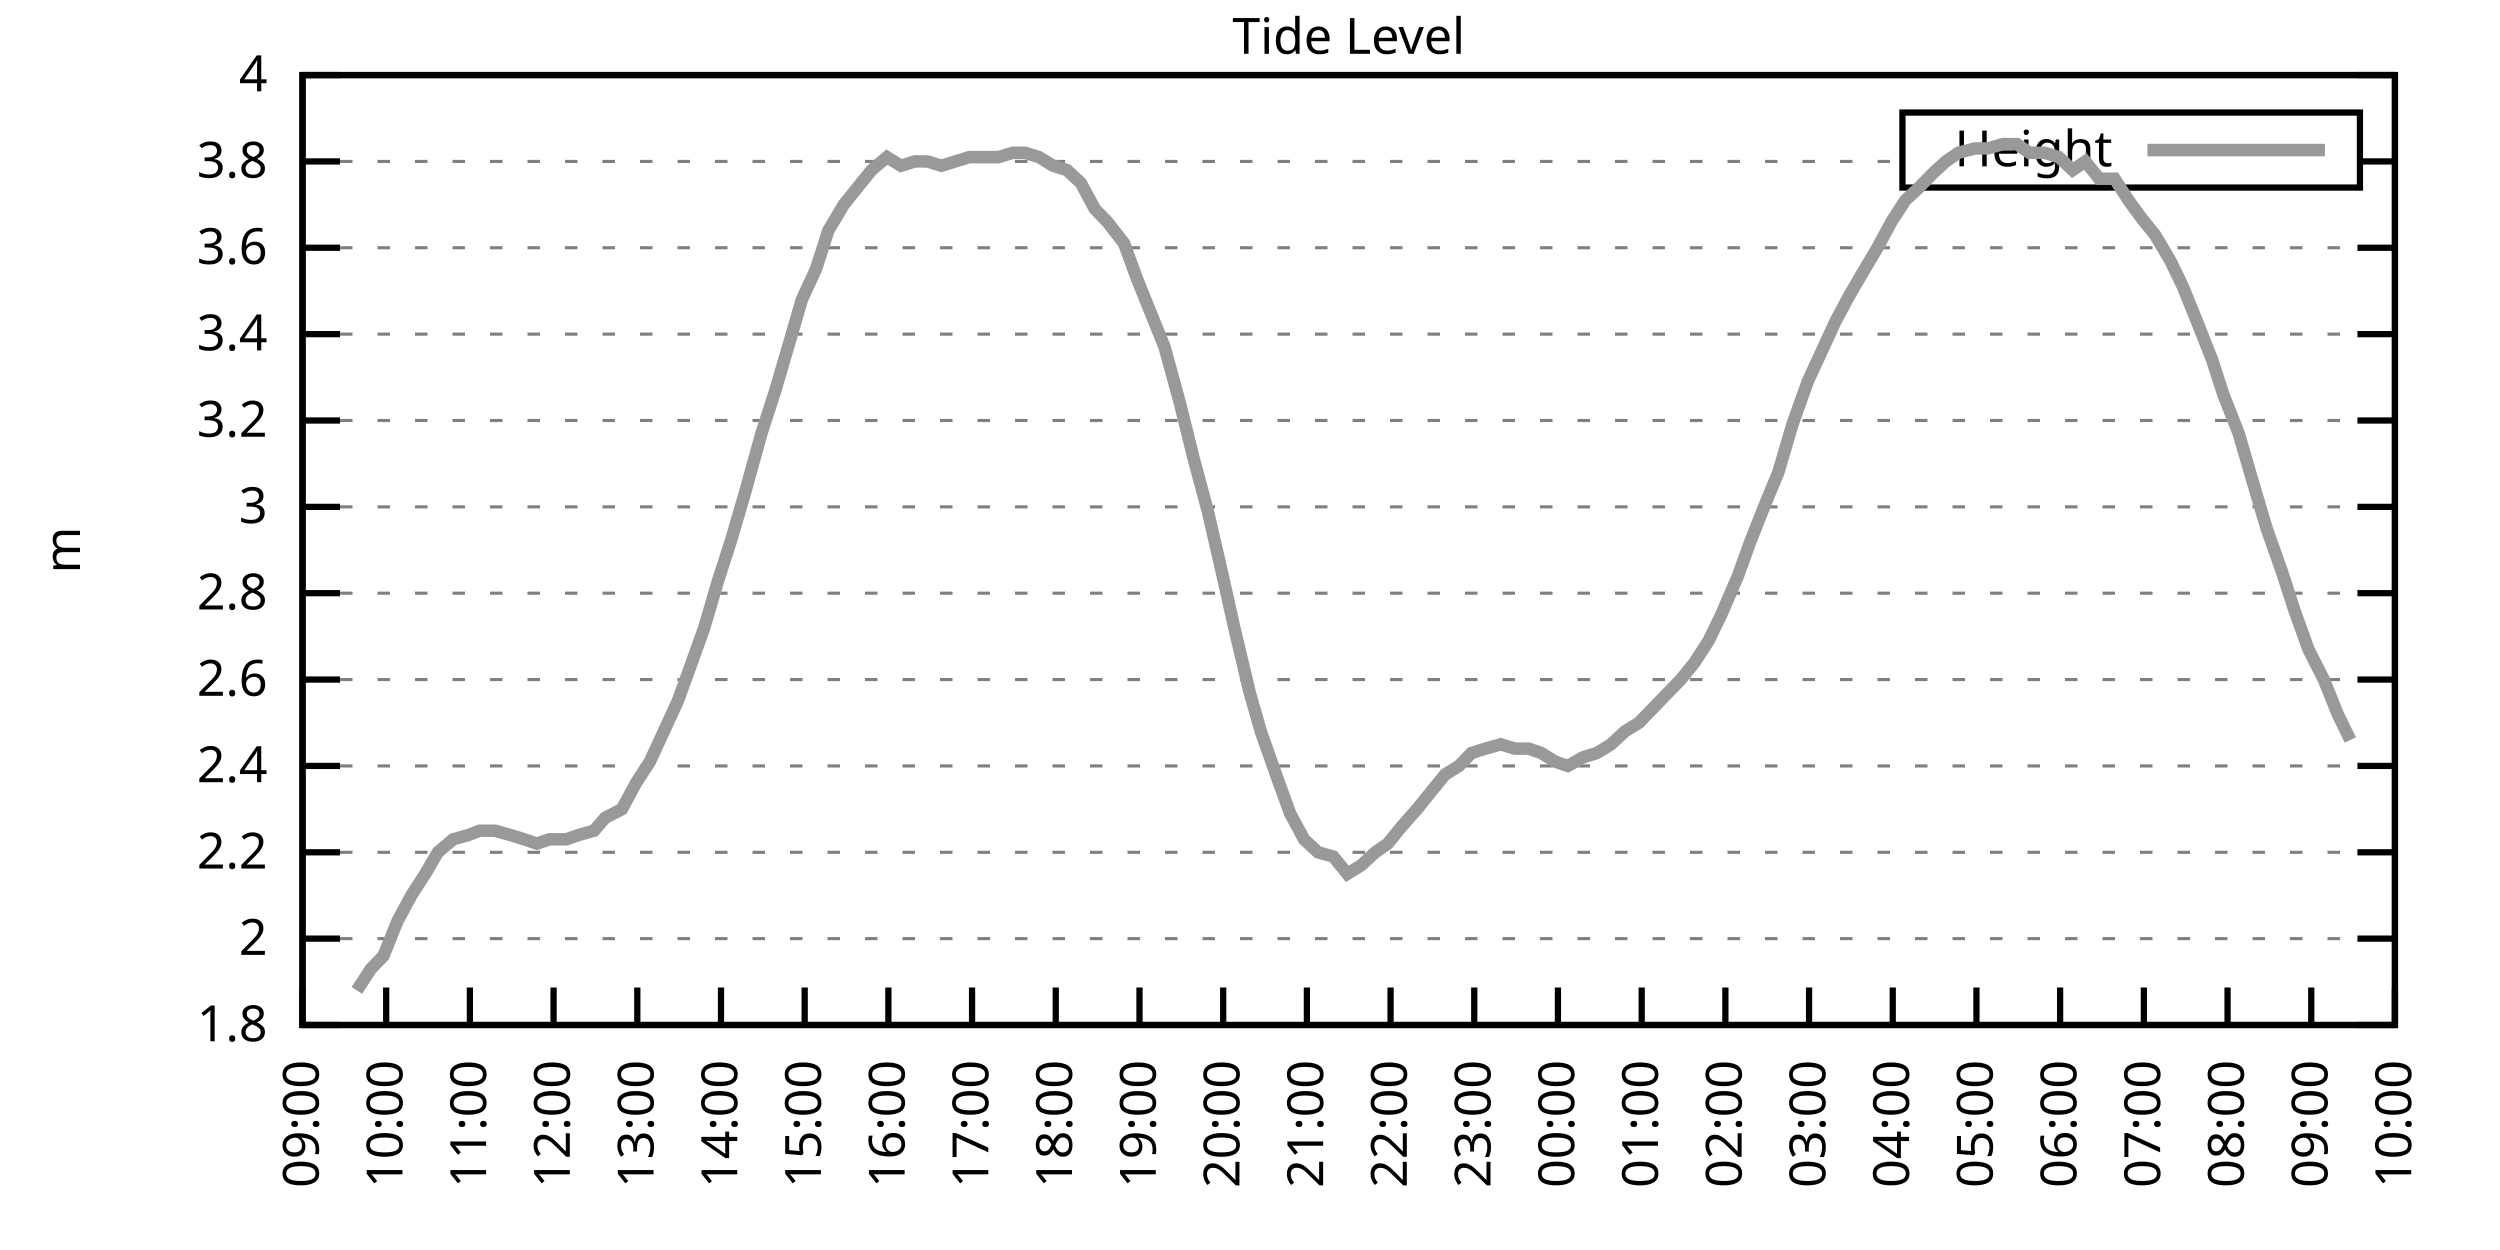
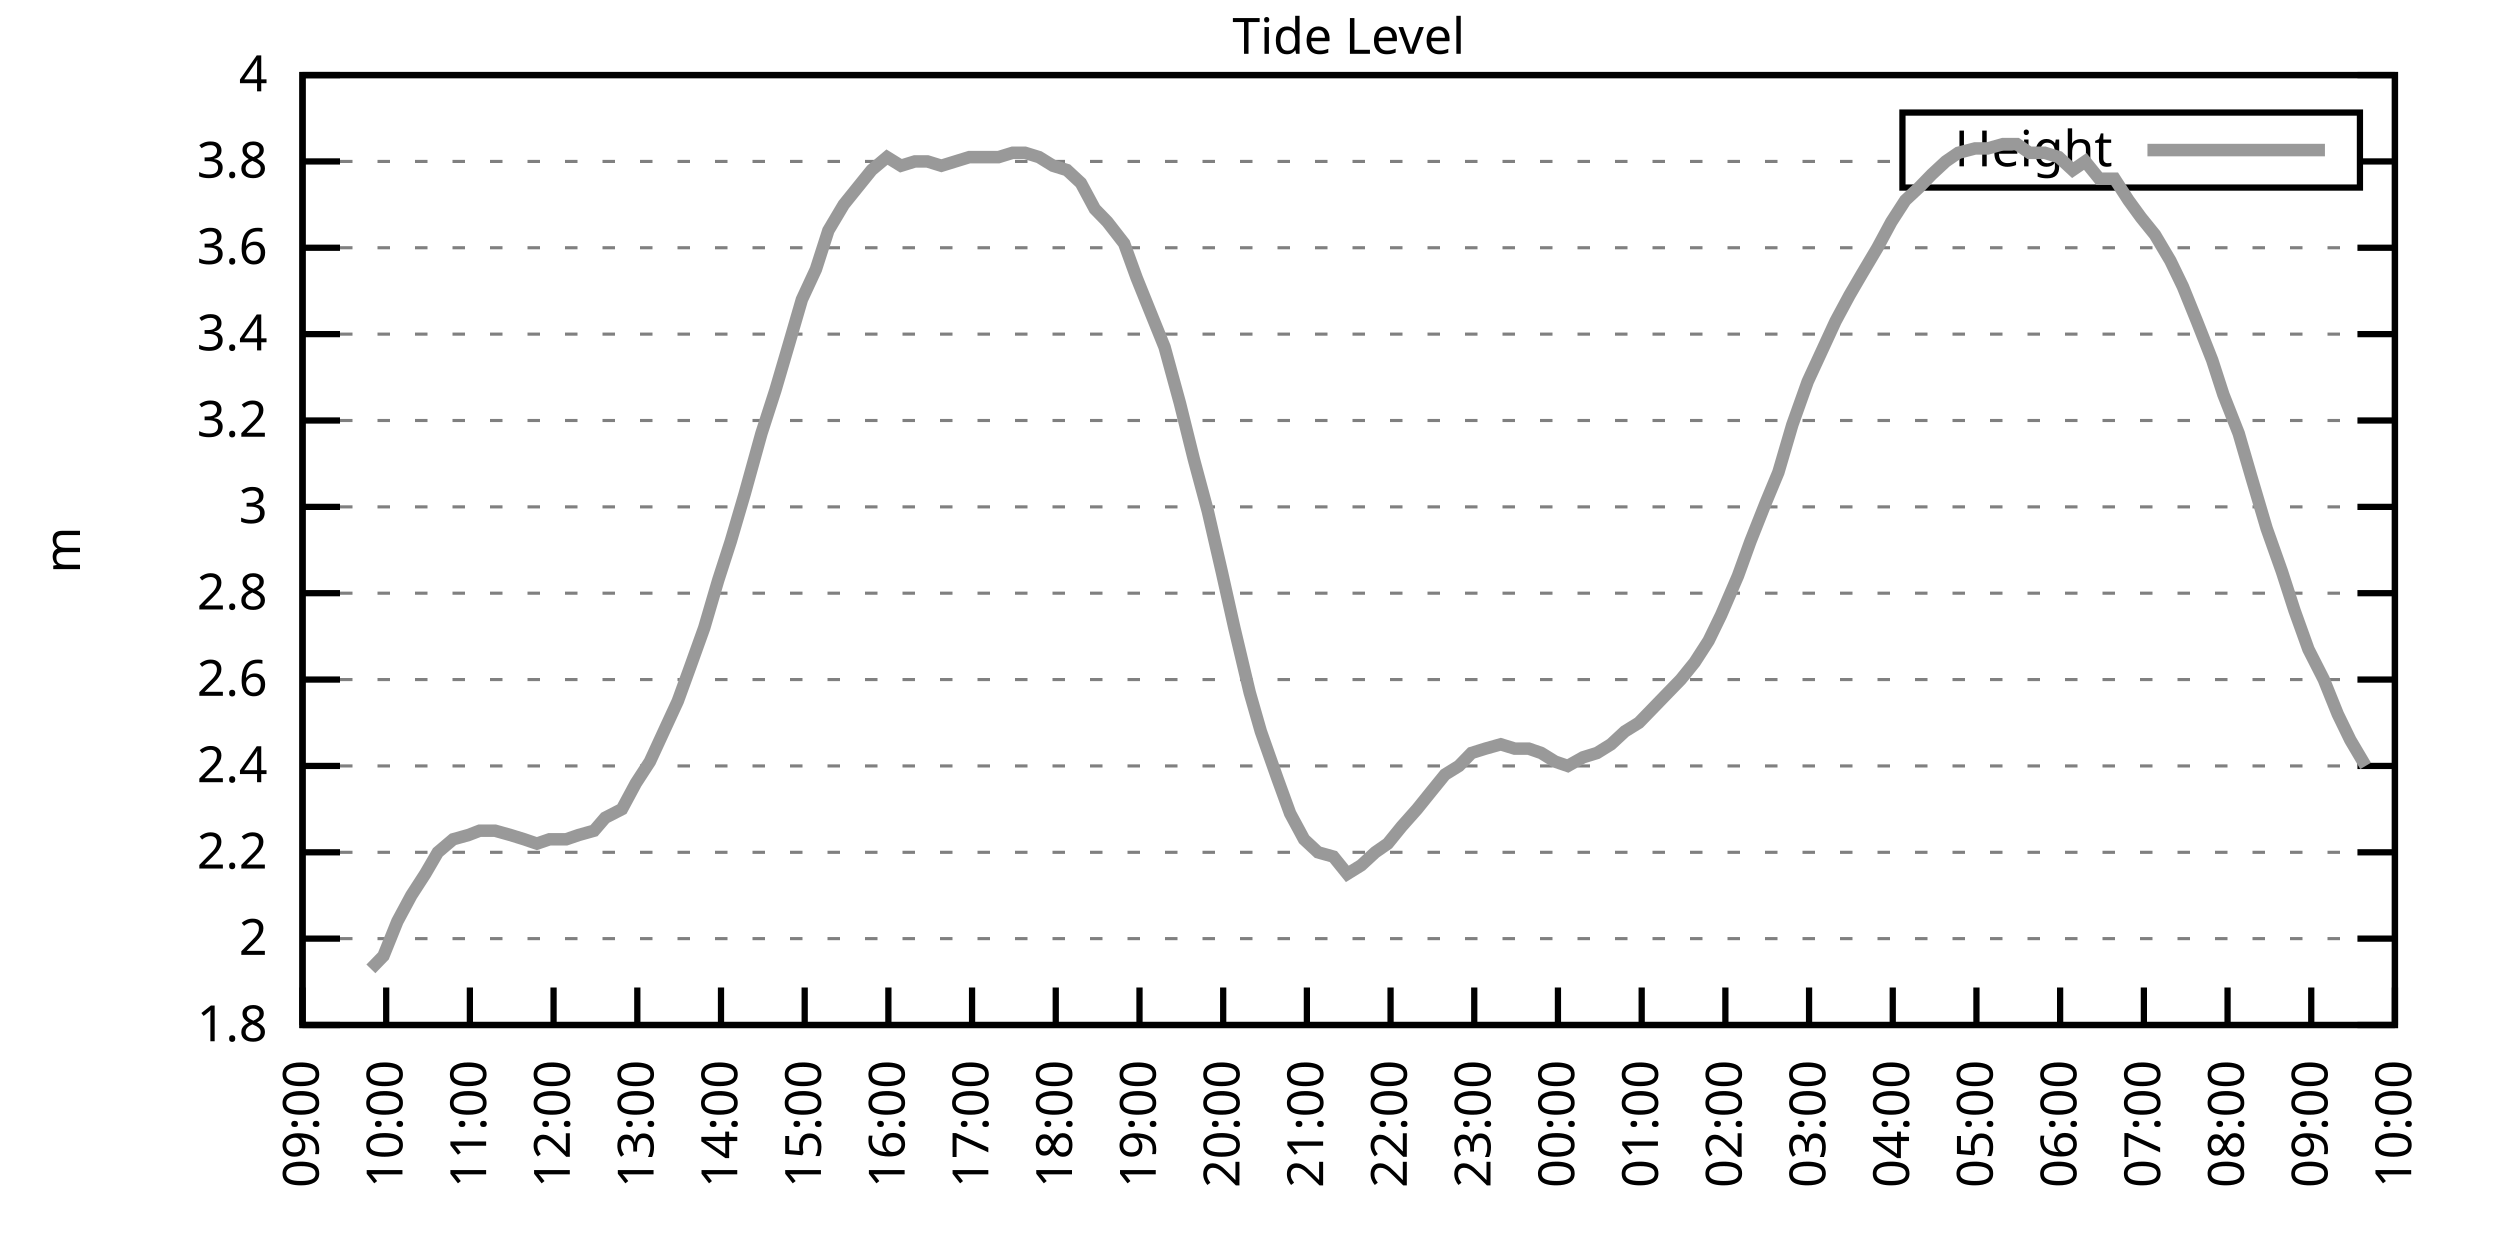
<svg xmlns="http://www.w3.org/2000/svg" xmlns:xlink="http://www.w3.org/1999/xlink" width="400" height="200" viewBox="0 0 400 200">
  <g id="gnuplot_canvas">
    <rect x="0" y="0" width="400" height="200" fill="none" />
    <defs>
      <circle id="gpDot" r="0.5" stroke-width="0.5" stroke="currentColor" />
      <path id="gpPt0" stroke-width="0.333" stroke="currentColor" d="M-1,0 h2 M0,-1 v2" />
      <path id="gpPt1" stroke-width="0.333" stroke="currentColor" d="M-1,-1 L1,1 M1,-1 L-1,1" />
      <path id="gpPt2" stroke-width="0.333" stroke="currentColor" d="M-1,0 L1,0 M0,-1 L0,1 M-1,-1 L1,1 M-1,1 L1,-1" />
      <rect id="gpPt3" stroke-width="0.333" stroke="currentColor" x="-1" y="-1" width="2" height="2" />
      <rect id="gpPt4" stroke-width="0.333" stroke="currentColor" fill="currentColor" x="-1" y="-1" width="2" height="2" />
      <circle id="gpPt5" stroke-width="0.333" stroke="currentColor" cx="0" cy="0" r="1" />
      <use xlink:href="#gpPt5" id="gpPt6" fill="currentColor" stroke="none" />
      <path id="gpPt7" stroke-width="0.333" stroke="currentColor" d="M0,-1.33 L-1.33,0.67 L1.33,0.67 z" />
      <use xlink:href="#gpPt7" id="gpPt8" fill="currentColor" stroke="none" />
      <use xlink:href="#gpPt7" id="gpPt9" stroke="currentColor" transform="rotate(180)" />
      <use xlink:href="#gpPt9" id="gpPt10" fill="currentColor" stroke="none" />
      <use xlink:href="#gpPt3" id="gpPt11" stroke="currentColor" transform="rotate(45)" />
      <use xlink:href="#gpPt11" id="gpPt12" fill="currentColor" stroke="none" />
      <path id="gpPt13" stroke-width="0.333" stroke="currentColor" d="M0,1.330 L1.265,0.411 L0.782,-1.067 L-0.782,-1.076 L-1.265,0.411 z" />
      <use xlink:href="#gpPt13" id="gpPt14" fill="currentColor" stroke="none" />
      <filter id="textbox" filterUnits="objectBoundingBox" x="0" y="0" height="1" width="1">
        <feFlood flood-color="white" flood-opacity="1" result="bgnd" />
        <feComposite in="SourceGraphic" in2="bgnd" operator="atop" />
      </filter>
      <filter id="greybox" filterUnits="objectBoundingBox" x="0" y="0" height="1" width="1">
        <feFlood flood-color="lightgrey" flood-opacity="1" result="grey" />
        <feComposite in="SourceGraphic" in2="grey" operator="atop" />
      </filter>
    </defs>
    <g fill="none" color="white" stroke="currentColor" stroke-width="1.00" stroke-linecap="butt" stroke-linejoin="miter">
</g>
    <g fill="none" color="black" stroke="currentColor" stroke-width="1.00" stroke-linecap="butt" stroke-linejoin="miter">
      <g stroke="none" shape-rendering="crispEdges">
        <polygon fill="rgb(255, 255, 255)" points="48.40,164.00 383.18,164.00 383.18,12.02 48.40,12.02 " />
      </g>
    </g>
    <g fill="none" color="black" stroke="currentColor" stroke-width="1.00" stroke-linecap="butt" stroke-linejoin="miter">
</g>
    <g fill="none" color="black" stroke="black" stroke-width="0.50" stroke-linecap="butt" stroke-linejoin="miter">
</g>
    <g fill="none" color="gray" stroke="currentColor" stroke-width="0.50" stroke-linecap="butt" stroke-linejoin="miter">
      <path stroke="gray" stroke-dasharray="2,4" class="gridline" d="M48.40,164.00 L383.19,164.00  " />
    </g>
    <g fill="none" color="gray" stroke="gray" stroke-width="1.00" stroke-linecap="butt" stroke-linejoin="miter">
</g>
    <g fill="none" color="black" stroke="currentColor" stroke-width="1.00" stroke-linecap="butt" stroke-linejoin="miter">
      <path stroke="black" d="M48.40,164.00 L54.40,164.00 M383.19,164.00 L377.19,164.00  " />
      <g transform="translate(42.80,166.60)" stroke="none" fill="black" font-family="Sans" font-size="8.00" text-anchor="end">
        <text>
          <tspan font-family="Sans"> 1.8</tspan>
        </text>
      </g>
    </g>
    <g fill="none" color="black" stroke="currentColor" stroke-width="1.00" stroke-linecap="butt" stroke-linejoin="miter">
</g>
    <g fill="none" color="black" stroke="black" stroke-width="0.50" stroke-linecap="butt" stroke-linejoin="miter">
</g>
    <g fill="none" color="gray" stroke="currentColor" stroke-width="0.50" stroke-linecap="butt" stroke-linejoin="miter">
      <path stroke="gray" stroke-dasharray="2,4" class="gridline" d="M48.40,150.18 L383.19,150.18  " />
    </g>
    <g fill="none" color="gray" stroke="gray" stroke-width="1.00" stroke-linecap="butt" stroke-linejoin="miter">
</g>
    <g fill="none" color="black" stroke="currentColor" stroke-width="1.00" stroke-linecap="butt" stroke-linejoin="miter">
      <path stroke="black" d="M48.40,150.18 L54.40,150.18 M383.19,150.18 L377.19,150.18  " />
      <g transform="translate(42.80,152.78)" stroke="none" fill="black" font-family="Sans" font-size="8.00" text-anchor="end">
        <text>
          <tspan font-family="Sans"> 2</tspan>
        </text>
      </g>
    </g>
    <g fill="none" color="black" stroke="currentColor" stroke-width="1.00" stroke-linecap="butt" stroke-linejoin="miter">
</g>
    <g fill="none" color="black" stroke="black" stroke-width="0.50" stroke-linecap="butt" stroke-linejoin="miter">
</g>
    <g fill="none" color="gray" stroke="currentColor" stroke-width="0.50" stroke-linecap="butt" stroke-linejoin="miter">
      <path stroke="gray" stroke-dasharray="2,4" class="gridline" d="M48.40,136.37 L383.19,136.37  " />
    </g>
    <g fill="none" color="gray" stroke="gray" stroke-width="1.00" stroke-linecap="butt" stroke-linejoin="miter">
</g>
    <g fill="none" color="black" stroke="currentColor" stroke-width="1.00" stroke-linecap="butt" stroke-linejoin="miter">
      <path stroke="black" d="M48.40,136.37 L54.40,136.37 M383.19,136.37 L377.19,136.37  " />
      <g transform="translate(42.80,138.97)" stroke="none" fill="black" font-family="Sans" font-size="8.00" text-anchor="end">
        <text>
          <tspan font-family="Sans"> 2.2</tspan>
        </text>
      </g>
    </g>
    <g fill="none" color="black" stroke="currentColor" stroke-width="1.00" stroke-linecap="butt" stroke-linejoin="miter">
</g>
    <g fill="none" color="black" stroke="black" stroke-width="0.50" stroke-linecap="butt" stroke-linejoin="miter">
</g>
    <g fill="none" color="gray" stroke="currentColor" stroke-width="0.50" stroke-linecap="butt" stroke-linejoin="miter">
      <path stroke="gray" stroke-dasharray="2,4" class="gridline" d="M48.40,122.55 L383.19,122.55  " />
    </g>
    <g fill="none" color="gray" stroke="gray" stroke-width="1.00" stroke-linecap="butt" stroke-linejoin="miter">
</g>
    <g fill="none" color="black" stroke="currentColor" stroke-width="1.00" stroke-linecap="butt" stroke-linejoin="miter">
      <path stroke="black" d="M48.40,122.55 L54.40,122.55 M383.19,122.55 L377.19,122.55  " />
      <g transform="translate(42.80,125.15)" stroke="none" fill="black" font-family="Sans" font-size="8.00" text-anchor="end">
        <text>
          <tspan font-family="Sans"> 2.4</tspan>
        </text>
      </g>
    </g>
    <g fill="none" color="black" stroke="currentColor" stroke-width="1.00" stroke-linecap="butt" stroke-linejoin="miter">
</g>
    <g fill="none" color="black" stroke="black" stroke-width="0.50" stroke-linecap="butt" stroke-linejoin="miter">
</g>
    <g fill="none" color="gray" stroke="currentColor" stroke-width="0.50" stroke-linecap="butt" stroke-linejoin="miter">
      <path stroke="gray" stroke-dasharray="2,4" class="gridline" d="M48.40,108.73 L383.19,108.73  " />
    </g>
    <g fill="none" color="gray" stroke="gray" stroke-width="1.00" stroke-linecap="butt" stroke-linejoin="miter">
</g>
    <g fill="none" color="black" stroke="currentColor" stroke-width="1.00" stroke-linecap="butt" stroke-linejoin="miter">
      <path stroke="black" d="M48.40,108.73 L54.40,108.73 M383.19,108.73 L377.19,108.73  " />
      <g transform="translate(42.80,111.33)" stroke="none" fill="black" font-family="Sans" font-size="8.00" text-anchor="end">
        <text>
          <tspan font-family="Sans"> 2.6</tspan>
        </text>
      </g>
    </g>
    <g fill="none" color="black" stroke="currentColor" stroke-width="1.00" stroke-linecap="butt" stroke-linejoin="miter">
</g>
    <g fill="none" color="black" stroke="black" stroke-width="0.50" stroke-linecap="butt" stroke-linejoin="miter">
</g>
    <g fill="none" color="gray" stroke="currentColor" stroke-width="0.50" stroke-linecap="butt" stroke-linejoin="miter">
      <path stroke="gray" stroke-dasharray="2,4" class="gridline" d="M48.40,94.91 L383.19,94.91  " />
    </g>
    <g fill="none" color="gray" stroke="gray" stroke-width="1.00" stroke-linecap="butt" stroke-linejoin="miter">
</g>
    <g fill="none" color="black" stroke="currentColor" stroke-width="1.00" stroke-linecap="butt" stroke-linejoin="miter">
      <path stroke="black" d="M48.40,94.91 L54.40,94.91 M383.19,94.91 L377.19,94.91  " />
      <g transform="translate(42.80,97.51)" stroke="none" fill="black" font-family="Sans" font-size="8.00" text-anchor="end">
        <text>
          <tspan font-family="Sans"> 2.8</tspan>
        </text>
      </g>
    </g>
    <g fill="none" color="black" stroke="currentColor" stroke-width="1.00" stroke-linecap="butt" stroke-linejoin="miter">
</g>
    <g fill="none" color="black" stroke="black" stroke-width="0.50" stroke-linecap="butt" stroke-linejoin="miter">
</g>
    <g fill="none" color="gray" stroke="currentColor" stroke-width="0.50" stroke-linecap="butt" stroke-linejoin="miter">
      <path stroke="gray" stroke-dasharray="2,4" class="gridline" d="M48.40,81.10 L383.19,81.10  " />
    </g>
    <g fill="none" color="gray" stroke="gray" stroke-width="1.00" stroke-linecap="butt" stroke-linejoin="miter">
</g>
    <g fill="none" color="black" stroke="currentColor" stroke-width="1.00" stroke-linecap="butt" stroke-linejoin="miter">
      <path stroke="black" d="M48.40,81.10 L54.40,81.10 M383.19,81.10 L377.19,81.10  " />
      <g transform="translate(42.80,83.70)" stroke="none" fill="black" font-family="Sans" font-size="8.00" text-anchor="end">
        <text>
          <tspan font-family="Sans"> 3</tspan>
        </text>
      </g>
    </g>
    <g fill="none" color="black" stroke="currentColor" stroke-width="1.00" stroke-linecap="butt" stroke-linejoin="miter">
</g>
    <g fill="none" color="black" stroke="black" stroke-width="0.50" stroke-linecap="butt" stroke-linejoin="miter">
</g>
    <g fill="none" color="gray" stroke="currentColor" stroke-width="0.50" stroke-linecap="butt" stroke-linejoin="miter">
      <path stroke="gray" stroke-dasharray="2,4" class="gridline" d="M48.40,67.28 L383.19,67.28  " />
    </g>
    <g fill="none" color="gray" stroke="gray" stroke-width="1.00" stroke-linecap="butt" stroke-linejoin="miter">
</g>
    <g fill="none" color="black" stroke="currentColor" stroke-width="1.00" stroke-linecap="butt" stroke-linejoin="miter">
      <path stroke="black" d="M48.40,67.28 L54.40,67.28 M383.19,67.28 L377.19,67.28  " />
      <g transform="translate(42.80,69.88)" stroke="none" fill="black" font-family="Sans" font-size="8.00" text-anchor="end">
        <text>
          <tspan font-family="Sans"> 3.2</tspan>
        </text>
      </g>
    </g>
    <g fill="none" color="black" stroke="currentColor" stroke-width="1.00" stroke-linecap="butt" stroke-linejoin="miter">
</g>
    <g fill="none" color="black" stroke="black" stroke-width="0.50" stroke-linecap="butt" stroke-linejoin="miter">
</g>
    <g fill="none" color="gray" stroke="currentColor" stroke-width="0.50" stroke-linecap="butt" stroke-linejoin="miter">
      <path stroke="gray" stroke-dasharray="2,4" class="gridline" d="M48.40,53.46 L383.19,53.46  " />
    </g>
    <g fill="none" color="gray" stroke="gray" stroke-width="1.00" stroke-linecap="butt" stroke-linejoin="miter">
</g>
    <g fill="none" color="black" stroke="currentColor" stroke-width="1.00" stroke-linecap="butt" stroke-linejoin="miter">
      <path stroke="black" d="M48.40,53.46 L54.40,53.46 M383.19,53.46 L377.19,53.46  " />
      <g transform="translate(42.80,56.06)" stroke="none" fill="black" font-family="Sans" font-size="8.00" text-anchor="end">
        <text>
          <tspan font-family="Sans"> 3.4</tspan>
        </text>
      </g>
    </g>
    <g fill="none" color="black" stroke="currentColor" stroke-width="1.00" stroke-linecap="butt" stroke-linejoin="miter">
</g>
    <g fill="none" color="black" stroke="black" stroke-width="0.50" stroke-linecap="butt" stroke-linejoin="miter">
</g>
    <g fill="none" color="gray" stroke="currentColor" stroke-width="0.50" stroke-linecap="butt" stroke-linejoin="miter">
      <path stroke="gray" stroke-dasharray="2,4" class="gridline" d="M48.40,39.64 L383.19,39.64  " />
    </g>
    <g fill="none" color="gray" stroke="gray" stroke-width="1.00" stroke-linecap="butt" stroke-linejoin="miter">
</g>
    <g fill="none" color="black" stroke="currentColor" stroke-width="1.00" stroke-linecap="butt" stroke-linejoin="miter">
      <path stroke="black" d="M48.40,39.64 L54.40,39.64 M383.19,39.64 L377.19,39.64  " />
      <g transform="translate(42.80,42.24)" stroke="none" fill="black" font-family="Sans" font-size="8.00" text-anchor="end">
        <text>
          <tspan font-family="Sans"> 3.6</tspan>
        </text>
      </g>
    </g>
    <g fill="none" color="black" stroke="currentColor" stroke-width="1.00" stroke-linecap="butt" stroke-linejoin="miter">
</g>
    <g fill="none" color="black" stroke="black" stroke-width="0.50" stroke-linecap="butt" stroke-linejoin="miter">
</g>
    <g fill="none" color="gray" stroke="currentColor" stroke-width="0.50" stroke-linecap="butt" stroke-linejoin="miter">
      <path stroke="gray" stroke-dasharray="2,4" class="gridline" d="M48.40,25.83 L304.39,25.83 M377.59,25.83 L383.19,25.83  " />
    </g>
    <g fill="none" color="gray" stroke="gray" stroke-width="1.00" stroke-linecap="butt" stroke-linejoin="miter">
</g>
    <g fill="none" color="black" stroke="currentColor" stroke-width="1.00" stroke-linecap="butt" stroke-linejoin="miter">
      <path stroke="black" d="M48.40,25.83 L54.40,25.83 M383.19,25.83 L377.19,25.83  " />
      <g transform="translate(42.80,28.43)" stroke="none" fill="black" font-family="Sans" font-size="8.00" text-anchor="end">
        <text>
          <tspan font-family="Sans"> 3.8</tspan>
        </text>
      </g>
    </g>
    <g fill="none" color="black" stroke="currentColor" stroke-width="1.00" stroke-linecap="butt" stroke-linejoin="miter">
</g>
    <g fill="none" color="black" stroke="black" stroke-width="0.50" stroke-linecap="butt" stroke-linejoin="miter">
</g>
    <g fill="none" color="gray" stroke="currentColor" stroke-width="0.50" stroke-linecap="butt" stroke-linejoin="miter">
      <path stroke="gray" stroke-dasharray="2,4" class="gridline" d="M48.40,12.01 L383.19,12.01  " />
    </g>
    <g fill="none" color="gray" stroke="gray" stroke-width="1.00" stroke-linecap="butt" stroke-linejoin="miter">
</g>
    <g fill="none" color="black" stroke="currentColor" stroke-width="1.00" stroke-linecap="butt" stroke-linejoin="miter">
      <path stroke="black" d="M48.40,12.01 L54.40,12.01 M383.19,12.01 L377.19,12.01  " />
      <g transform="translate(42.80,14.61)" stroke="none" fill="black" font-family="Sans" font-size="8.00" text-anchor="end">
        <text>
          <tspan font-family="Sans"> 4</tspan>
        </text>
      </g>
    </g>
    <g fill="none" color="black" stroke="currentColor" stroke-width="1.00" stroke-linecap="butt" stroke-linejoin="miter">
      <path stroke="black" d="M48.40,164.00 L48.40,158.00  " />
      <g transform="translate(51.00,169.60) rotate(270.00)" stroke="none" fill="black" font-family="Sans" font-size="8.00" text-anchor="end">
        <text>
          <tspan font-family="Sans">09:00</tspan>
        </text>
      </g>
    </g>
    <g fill="none" color="black" stroke="currentColor" stroke-width="1.00" stroke-linecap="butt" stroke-linejoin="miter">
      <path stroke="black" d="M61.79,164.00 L61.79,158.00  " />
      <g transform="translate(64.39,169.60) rotate(270.00)" stroke="none" fill="black" font-family="Sans" font-size="8.00" text-anchor="end">
        <text>
          <tspan font-family="Sans">10:00</tspan>
        </text>
      </g>
    </g>
    <g fill="none" color="black" stroke="currentColor" stroke-width="1.00" stroke-linecap="butt" stroke-linejoin="miter">
      <path stroke="black" d="M75.18,164.00 L75.18,158.00  " />
      <g transform="translate(77.78,169.60) rotate(270.00)" stroke="none" fill="black" font-family="Sans" font-size="8.00" text-anchor="end">
        <text>
          <tspan font-family="Sans">11:00</tspan>
        </text>
      </g>
    </g>
    <g fill="none" color="black" stroke="currentColor" stroke-width="1.00" stroke-linecap="butt" stroke-linejoin="miter">
      <path stroke="black" d="M88.57,164.00 L88.57,158.00  " />
      <g transform="translate(91.17,169.60) rotate(270.00)" stroke="none" fill="black" font-family="Sans" font-size="8.00" text-anchor="end">
        <text>
          <tspan font-family="Sans">12:00</tspan>
        </text>
      </g>
    </g>
    <g fill="none" color="black" stroke="currentColor" stroke-width="1.00" stroke-linecap="butt" stroke-linejoin="miter">
      <path stroke="black" d="M101.97,164.00 L101.97,158.00  " />
      <g transform="translate(104.57,169.60) rotate(270.00)" stroke="none" fill="black" font-family="Sans" font-size="8.00" text-anchor="end">
        <text>
          <tspan font-family="Sans">13:00</tspan>
        </text>
      </g>
    </g>
    <g fill="none" color="black" stroke="currentColor" stroke-width="1.00" stroke-linecap="butt" stroke-linejoin="miter">
      <path stroke="black" d="M115.36,164.00 L115.36,158.00  " />
      <g transform="translate(117.96,169.60) rotate(270.00)" stroke="none" fill="black" font-family="Sans" font-size="8.00" text-anchor="end">
        <text>
          <tspan font-family="Sans">14:00</tspan>
        </text>
      </g>
    </g>
    <g fill="none" color="black" stroke="currentColor" stroke-width="1.00" stroke-linecap="butt" stroke-linejoin="miter">
      <path stroke="black" d="M128.75,164.00 L128.75,158.00  " />
      <g transform="translate(131.35,169.60) rotate(270.00)" stroke="none" fill="black" font-family="Sans" font-size="8.00" text-anchor="end">
        <text>
          <tspan font-family="Sans">15:00</tspan>
        </text>
      </g>
    </g>
    <g fill="none" color="black" stroke="currentColor" stroke-width="1.00" stroke-linecap="butt" stroke-linejoin="miter">
      <path stroke="black" d="M142.14,164.00 L142.14,158.00  " />
      <g transform="translate(144.74,169.60) rotate(270.00)" stroke="none" fill="black" font-family="Sans" font-size="8.00" text-anchor="end">
        <text>
          <tspan font-family="Sans">16:00</tspan>
        </text>
      </g>
    </g>
    <g fill="none" color="black" stroke="currentColor" stroke-width="1.00" stroke-linecap="butt" stroke-linejoin="miter">
      <path stroke="black" d="M155.53,164.00 L155.53,158.00  " />
      <g transform="translate(158.13,169.60) rotate(270.00)" stroke="none" fill="black" font-family="Sans" font-size="8.00" text-anchor="end">
        <text>
          <tspan font-family="Sans">17:00</tspan>
        </text>
      </g>
    </g>
    <g fill="none" color="black" stroke="currentColor" stroke-width="1.00" stroke-linecap="butt" stroke-linejoin="miter">
      <path stroke="black" d="M168.92,164.00 L168.92,158.00  " />
      <g transform="translate(171.52,169.60) rotate(270.00)" stroke="none" fill="black" font-family="Sans" font-size="8.00" text-anchor="end">
        <text>
          <tspan font-family="Sans">18:00</tspan>
        </text>
      </g>
    </g>
    <g fill="none" color="black" stroke="currentColor" stroke-width="1.00" stroke-linecap="butt" stroke-linejoin="miter">
      <path stroke="black" d="M182.32,164.00 L182.32,158.00  " />
      <g transform="translate(184.92,169.60) rotate(270.00)" stroke="none" fill="black" font-family="Sans" font-size="8.00" text-anchor="end">
        <text>
          <tspan font-family="Sans">19:00</tspan>
        </text>
      </g>
    </g>
    <g fill="none" color="black" stroke="currentColor" stroke-width="1.00" stroke-linecap="butt" stroke-linejoin="miter">
      <path stroke="black" d="M195.71,164.00 L195.71,158.00  " />
      <g transform="translate(198.31,169.60) rotate(270.00)" stroke="none" fill="black" font-family="Sans" font-size="8.00" text-anchor="end">
        <text>
          <tspan font-family="Sans">20:00</tspan>
        </text>
      </g>
    </g>
    <g fill="none" color="black" stroke="currentColor" stroke-width="1.00" stroke-linecap="butt" stroke-linejoin="miter">
      <path stroke="black" d="M209.10,164.00 L209.10,158.00  " />
      <g transform="translate(211.70,169.60) rotate(270.00)" stroke="none" fill="black" font-family="Sans" font-size="8.00" text-anchor="end">
        <text>
          <tspan font-family="Sans">21:00</tspan>
        </text>
      </g>
    </g>
    <g fill="none" color="black" stroke="currentColor" stroke-width="1.00" stroke-linecap="butt" stroke-linejoin="miter">
      <path stroke="black" d="M222.49,164.00 L222.49,158.00  " />
      <g transform="translate(225.09,169.60) rotate(270.00)" stroke="none" fill="black" font-family="Sans" font-size="8.00" text-anchor="end">
        <text>
          <tspan font-family="Sans">22:00</tspan>
        </text>
      </g>
    </g>
    <g fill="none" color="black" stroke="currentColor" stroke-width="1.00" stroke-linecap="butt" stroke-linejoin="miter">
      <path stroke="black" d="M235.88,164.00 L235.88,158.00  " />
      <g transform="translate(238.48,169.60) rotate(270.00)" stroke="none" fill="black" font-family="Sans" font-size="8.00" text-anchor="end">
        <text>
          <tspan font-family="Sans">23:00</tspan>
        </text>
      </g>
    </g>
    <g fill="none" color="black" stroke="currentColor" stroke-width="1.00" stroke-linecap="butt" stroke-linejoin="miter">
      <path stroke="black" d="M249.27,164.00 L249.27,158.00  " />
      <g transform="translate(251.87,169.60) rotate(270.00)" stroke="none" fill="black" font-family="Sans" font-size="8.00" text-anchor="end">
        <text>
          <tspan font-family="Sans">00:00</tspan>
        </text>
      </g>
    </g>
    <g fill="none" color="black" stroke="currentColor" stroke-width="1.00" stroke-linecap="butt" stroke-linejoin="miter">
      <path stroke="black" d="M262.67,164.00 L262.67,158.00  " />
      <g transform="translate(265.27,169.60) rotate(270.00)" stroke="none" fill="black" font-family="Sans" font-size="8.00" text-anchor="end">
        <text>
          <tspan font-family="Sans">01:00</tspan>
        </text>
      </g>
    </g>
    <g fill="none" color="black" stroke="currentColor" stroke-width="1.00" stroke-linecap="butt" stroke-linejoin="miter">
      <path stroke="black" d="M276.06,164.00 L276.06,158.00  " />
      <g transform="translate(278.66,169.60) rotate(270.00)" stroke="none" fill="black" font-family="Sans" font-size="8.00" text-anchor="end">
        <text>
          <tspan font-family="Sans">02:00</tspan>
        </text>
      </g>
    </g>
    <g fill="none" color="black" stroke="currentColor" stroke-width="1.00" stroke-linecap="butt" stroke-linejoin="miter">
      <path stroke="black" d="M289.45,164.00 L289.45,158.00  " />
      <g transform="translate(292.05,169.60) rotate(270.00)" stroke="none" fill="black" font-family="Sans" font-size="8.00" text-anchor="end">
        <text>
          <tspan font-family="Sans">03:00</tspan>
        </text>
      </g>
    </g>
    <g fill="none" color="black" stroke="currentColor" stroke-width="1.00" stroke-linecap="butt" stroke-linejoin="miter">
      <path stroke="black" d="M302.84,164.00 L302.84,158.00  " />
      <g transform="translate(305.44,169.60) rotate(270.00)" stroke="none" fill="black" font-family="Sans" font-size="8.00" text-anchor="end">
        <text>
          <tspan font-family="Sans">04:00</tspan>
        </text>
      </g>
    </g>
    <g fill="none" color="black" stroke="currentColor" stroke-width="1.00" stroke-linecap="butt" stroke-linejoin="miter">
      <path stroke="black" d="M316.23,164.00 L316.23,158.00  " />
      <g transform="translate(318.83,169.60) rotate(270.00)" stroke="none" fill="black" font-family="Sans" font-size="8.00" text-anchor="end">
        <text>
          <tspan font-family="Sans">05:00</tspan>
        </text>
      </g>
    </g>
    <g fill="none" color="black" stroke="currentColor" stroke-width="1.00" stroke-linecap="butt" stroke-linejoin="miter">
      <path stroke="black" d="M329.62,164.00 L329.62,158.00  " />
      <g transform="translate(332.22,169.60) rotate(270.00)" stroke="none" fill="black" font-family="Sans" font-size="8.00" text-anchor="end">
        <text>
          <tspan font-family="Sans">06:00</tspan>
        </text>
      </g>
    </g>
    <g fill="none" color="black" stroke="currentColor" stroke-width="1.00" stroke-linecap="butt" stroke-linejoin="miter">
      <path stroke="black" d="M343.02,164.00 L343.02,158.00  " />
      <g transform="translate(345.62,169.60) rotate(270.00)" stroke="none" fill="black" font-family="Sans" font-size="8.00" text-anchor="end">
        <text>
          <tspan font-family="Sans">07:00</tspan>
        </text>
      </g>
    </g>
    <g fill="none" color="black" stroke="currentColor" stroke-width="1.00" stroke-linecap="butt" stroke-linejoin="miter">
      <path stroke="black" d="M356.41,164.00 L356.41,158.00  " />
      <g transform="translate(359.01,169.60) rotate(270.00)" stroke="none" fill="black" font-family="Sans" font-size="8.00" text-anchor="end">
        <text>
          <tspan font-family="Sans">08:00</tspan>
        </text>
      </g>
    </g>
    <g fill="none" color="black" stroke="currentColor" stroke-width="1.00" stroke-linecap="butt" stroke-linejoin="miter">
      <path stroke="black" d="M369.80,164.00 L369.80,158.00  " />
      <g transform="translate(372.40,169.60) rotate(270.00)" stroke="none" fill="black" font-family="Sans" font-size="8.00" text-anchor="end">
        <text>
          <tspan font-family="Sans">09:00</tspan>
        </text>
      </g>
    </g>
    <g fill="none" color="black" stroke="currentColor" stroke-width="1.00" stroke-linecap="butt" stroke-linejoin="miter">
      <path stroke="black" d="M383.19,164.00 L383.19,158.00  " />
      <g transform="translate(385.79,169.60) rotate(270.00)" stroke="none" fill="black" font-family="Sans" font-size="8.00" text-anchor="end">
        <text>
          <tspan font-family="Sans">10:00</tspan>
        </text>
      </g>
    </g>
    <g fill="none" color="black" stroke="currentColor" stroke-width="1.00" stroke-linecap="butt" stroke-linejoin="miter">
</g>
    <g fill="none" color="black" stroke="currentColor" stroke-width="1.00" stroke-linecap="butt" stroke-linejoin="miter">
      <path stroke="black" d="M48.40,12.01 L48.40,164.00 L383.19,164.00 L383.19,12.01 L48.40,12.01 Z  " />
    </g>
    <g fill="none" color="black" stroke="currentColor" stroke-width="1.00" stroke-linecap="butt" stroke-linejoin="miter">
</g>
    <g fill="none" color="black" stroke="currentColor" stroke-width="1.00" stroke-linecap="butt" stroke-linejoin="miter">
      <path stroke="black" d="M304.39,30.01 L304.39,18.01 L377.59,18.01 L377.59,30.01 L304.39,30.01 Z  " />
    </g>
    <g id="Tide_level_plot_1">
      <g fill="none" color="white" stroke="black" stroke-width="2.00" stroke-linecap="butt" stroke-linejoin="miter">
</g>
      <g fill="none" color="black" stroke="currentColor" stroke-width="2.00" stroke-linecap="butt" stroke-linejoin="miter">
        <g transform="translate(337.99,26.61)" stroke="none" fill="black" font-family="Sans" font-size="8.00" text-anchor="end">
          <text>
            <tspan font-family="Sans">Height</tspan>
          </text>
        </g>
      </g>
      <g fill="none" color="black" stroke="currentColor" stroke-width="2.00" stroke-linecap="butt" stroke-linejoin="miter">
-         <path stroke="rgb(153, 153, 153)" d="M343.59,24.01 L371.99,24.01 M57.10,158.47 L59.34,155.02 L61.35,152.95 L63.58,147.42 L65.81,143.27 L68.04,139.82   L70.05,136.37 L72.50,134.29 L74.96,133.60 L76.75,132.91 L79.20,132.91 L81.66,133.60 L83.89,134.29 L85.90,134.98   L87.91,134.29 L90.58,134.29 L92.59,133.60 L95.05,132.91 L96.83,130.84 L99.51,129.46 L101.74,125.31 L103.98,121.86   L106.21,117.02 L108.44,112.19 L110.45,106.66 L112.68,100.44 L114.91,92.84 L116.92,86.62 L119.15,79.02 L121.83,69.35   L124.06,62.44 L126.29,54.84 L128.30,47.93 L130.54,43.10 L132.54,36.88 L135.00,32.74 L137.23,29.97 L139.46,27.21   L141.92,25.14 L144.15,26.52 L146.38,25.83 L148.39,25.83 L150.62,26.52 L152.85,25.83 L155.09,25.14 L157.54,25.14   L159.77,25.14 L162.01,24.45 L164.01,24.45 L166.25,25.14 L168.48,26.52 L170.71,27.21 L172.94,29.28 L175.17,33.43   L177.18,35.50 L179.86,38.95 L181.87,44.48 L184.10,50.01 L186.33,55.53 L188.79,64.52 L191.02,73.50 L193.25,81.79   L195.48,91.46 L197.49,100.44 L199.95,110.80 L201.73,117.02 L204.41,124.62 L206.42,130.15 L208.65,134.29 L210.88,136.37   L213.34,137.06 L215.57,139.82 L217.80,138.44 L220.04,136.37 L222.04,134.98 L224.28,132.22 L226.73,129.46 L228.96,126.69   L231.20,123.93 L233.43,122.55 L235.44,120.48 L237.67,119.78 L240.12,119.09 L242.36,119.78 L244.59,119.78 L246.60,120.48   L248.83,121.86 L250.84,122.55 L253.29,121.17 L255.52,120.48 L257.76,119.09 L259.99,117.02 L262.22,115.64 L264.23,113.57   L266.91,110.80 L268.92,108.73 L271.15,105.97 L273.38,102.51 L275.39,98.37 L278.07,92.15 L280.07,86.62 L282.53,80.41   L284.54,75.57 L286.77,67.97 L289.23,61.06 L291.46,56.23 L293.69,51.39 L295.92,47.24 L297.93,43.79 L300.39,39.64   L302.62,35.50 L304.85,32.05 L307.08,29.97 L309.09,27.90 L311.32,25.83 L313.33,24.45 L316.01,23.75 L318.02,23.75   L320.47,23.06 L322.70,23.06 L324.71,24.45 L327.17,24.45 L329.40,25.14 L331.63,27.21 L333.64,25.83 L335.87,28.59   L338.33,28.59 L340.56,32.05 L342.57,34.81 L344.80,37.57 L347.26,41.72 L349.26,45.86 L351.50,51.39 L353.95,57.61   L355.74,63.13 L358.19,69.35 L360.20,76.26 L362.66,84.55 L365.11,91.46 L367.12,97.68 L369.35,103.89 L371.81,108.73   L374.04,114.26 L376.05,118.40  " />
+         <path stroke="rgb(153, 153, 153)" d="M343.59,24.01 L371.99,24.01 M59.34,155.02 L61.35,152.95 L63.58,147.42 L65.81,143.27 L68.04,139.82 L70.05,136.37   L72.50,134.29 L74.96,133.60 L76.75,132.91 L79.20,132.91 L81.66,133.60 L83.89,134.29 L85.90,134.98 L87.91,134.29   L90.58,134.29 L92.59,133.60 L95.05,132.91 L96.83,130.84 L99.51,129.46 L101.74,125.31 L103.98,121.86 L106.21,117.02   L108.44,112.19 L110.45,106.66 L112.68,100.44 L114.91,92.84 L116.92,86.62 L119.15,79.02 L121.83,69.35 L124.06,62.44   L126.29,54.84 L128.30,47.93 L130.54,43.10 L132.54,36.88 L135.00,32.74 L137.23,29.97 L139.46,27.21 L141.92,25.14   L144.15,26.52 L146.38,25.83 L148.39,25.83 L150.62,26.52 L152.85,25.83 L155.09,25.14 L157.54,25.14 L159.77,25.14   L162.01,24.45 L164.01,24.45 L166.25,25.14 L168.48,26.52 L170.71,27.21 L172.94,29.28 L175.17,33.43 L177.18,35.50   L179.86,38.95 L181.87,44.48 L184.10,50.01 L186.33,55.53 L188.79,64.52 L191.02,73.50 L193.25,81.79 L195.48,91.46   L197.49,100.44 L199.95,110.80 L201.73,117.02 L204.41,124.62 L206.42,130.15 L208.65,134.29 L210.88,136.37 L213.34,137.06   L215.57,139.82 L217.80,138.44 L220.04,136.37 L222.04,134.98 L224.28,132.22 L226.73,129.46 L228.96,126.69 L231.20,123.93   L233.43,122.55 L235.44,120.48 L237.67,119.78 L240.12,119.09 L242.36,119.78 L244.59,119.78 L246.60,120.48 L248.83,121.86   L250.84,122.55 L253.29,121.17 L255.52,120.48 L257.76,119.09 L259.99,117.02 L262.22,115.64 L264.23,113.57 L266.91,110.80   L268.92,108.73 L271.15,105.97 L273.38,102.51 L275.39,98.37 L278.07,92.15 L280.07,86.62 L282.53,80.41 L284.54,75.57   L286.77,67.97 L289.23,61.06 L291.46,56.23 L293.69,51.39 L295.92,47.24 L297.93,43.79 L300.39,39.64 L302.62,35.50   L304.85,32.05 L307.08,29.97 L309.09,27.90 L311.32,25.83 L313.33,24.45 L316.01,23.75 L318.02,23.75 L320.47,23.06   L322.70,23.06 L324.71,24.45 L327.17,24.45 L329.40,25.14 L331.63,27.21 L333.64,25.83 L335.87,28.59 L338.33,28.59   L340.56,32.05 L342.57,34.81 L344.80,37.57 L347.26,41.72 L349.26,45.86 L351.50,51.39 L353.95,57.61 L355.74,63.13   L358.19,69.35 L360.20,76.26 L362.66,84.55 L365.11,91.46 L367.12,97.68 L369.35,103.89 L371.81,108.73 L374.04,114.26   L376.05,118.40 L378.50,122.55  " />
      </g>
    </g>
    <g fill="none" color="black" stroke="currentColor" stroke-width="2.00" stroke-linecap="butt" stroke-linejoin="miter">
</g>
    <g fill="none" color="black" stroke="black" stroke-width="1.00" stroke-linecap="butt" stroke-linejoin="miter">
</g>
    <g fill="none" color="black" stroke="currentColor" stroke-width="1.00" stroke-linecap="butt" stroke-linejoin="miter">
      <path stroke="black" d="M48.40,12.01 L48.40,164.00 L383.19,164.00 L383.19,12.01 L48.40,12.01 Z  " />
      <g transform="translate(12.80,88.01) rotate(270.00)" stroke="none" fill="black" font-family="Sans" font-size="8.00" text-anchor="middle">
        <text>
          <tspan font-family="Sans">m</tspan>
        </text>
      </g>
    </g>
    <g fill="none" color="black" stroke="currentColor" stroke-width="1.00" stroke-linecap="butt" stroke-linejoin="miter">
</g>
    <g fill="none" color="black" stroke="currentColor" stroke-width="1.00" stroke-linecap="butt" stroke-linejoin="miter">
      <g transform="translate(215.79,8.61)" stroke="none" fill="black" font-family="Sans" font-size="8.00" text-anchor="middle">
        <text>
          <tspan font-family="Sans">Tide Level</tspan>
        </text>
      </g>
    </g>
    <g fill="none" color="black" stroke="currentColor" stroke-width="1.00" stroke-linecap="butt" stroke-linejoin="miter">
</g>
  </g>
</svg>
